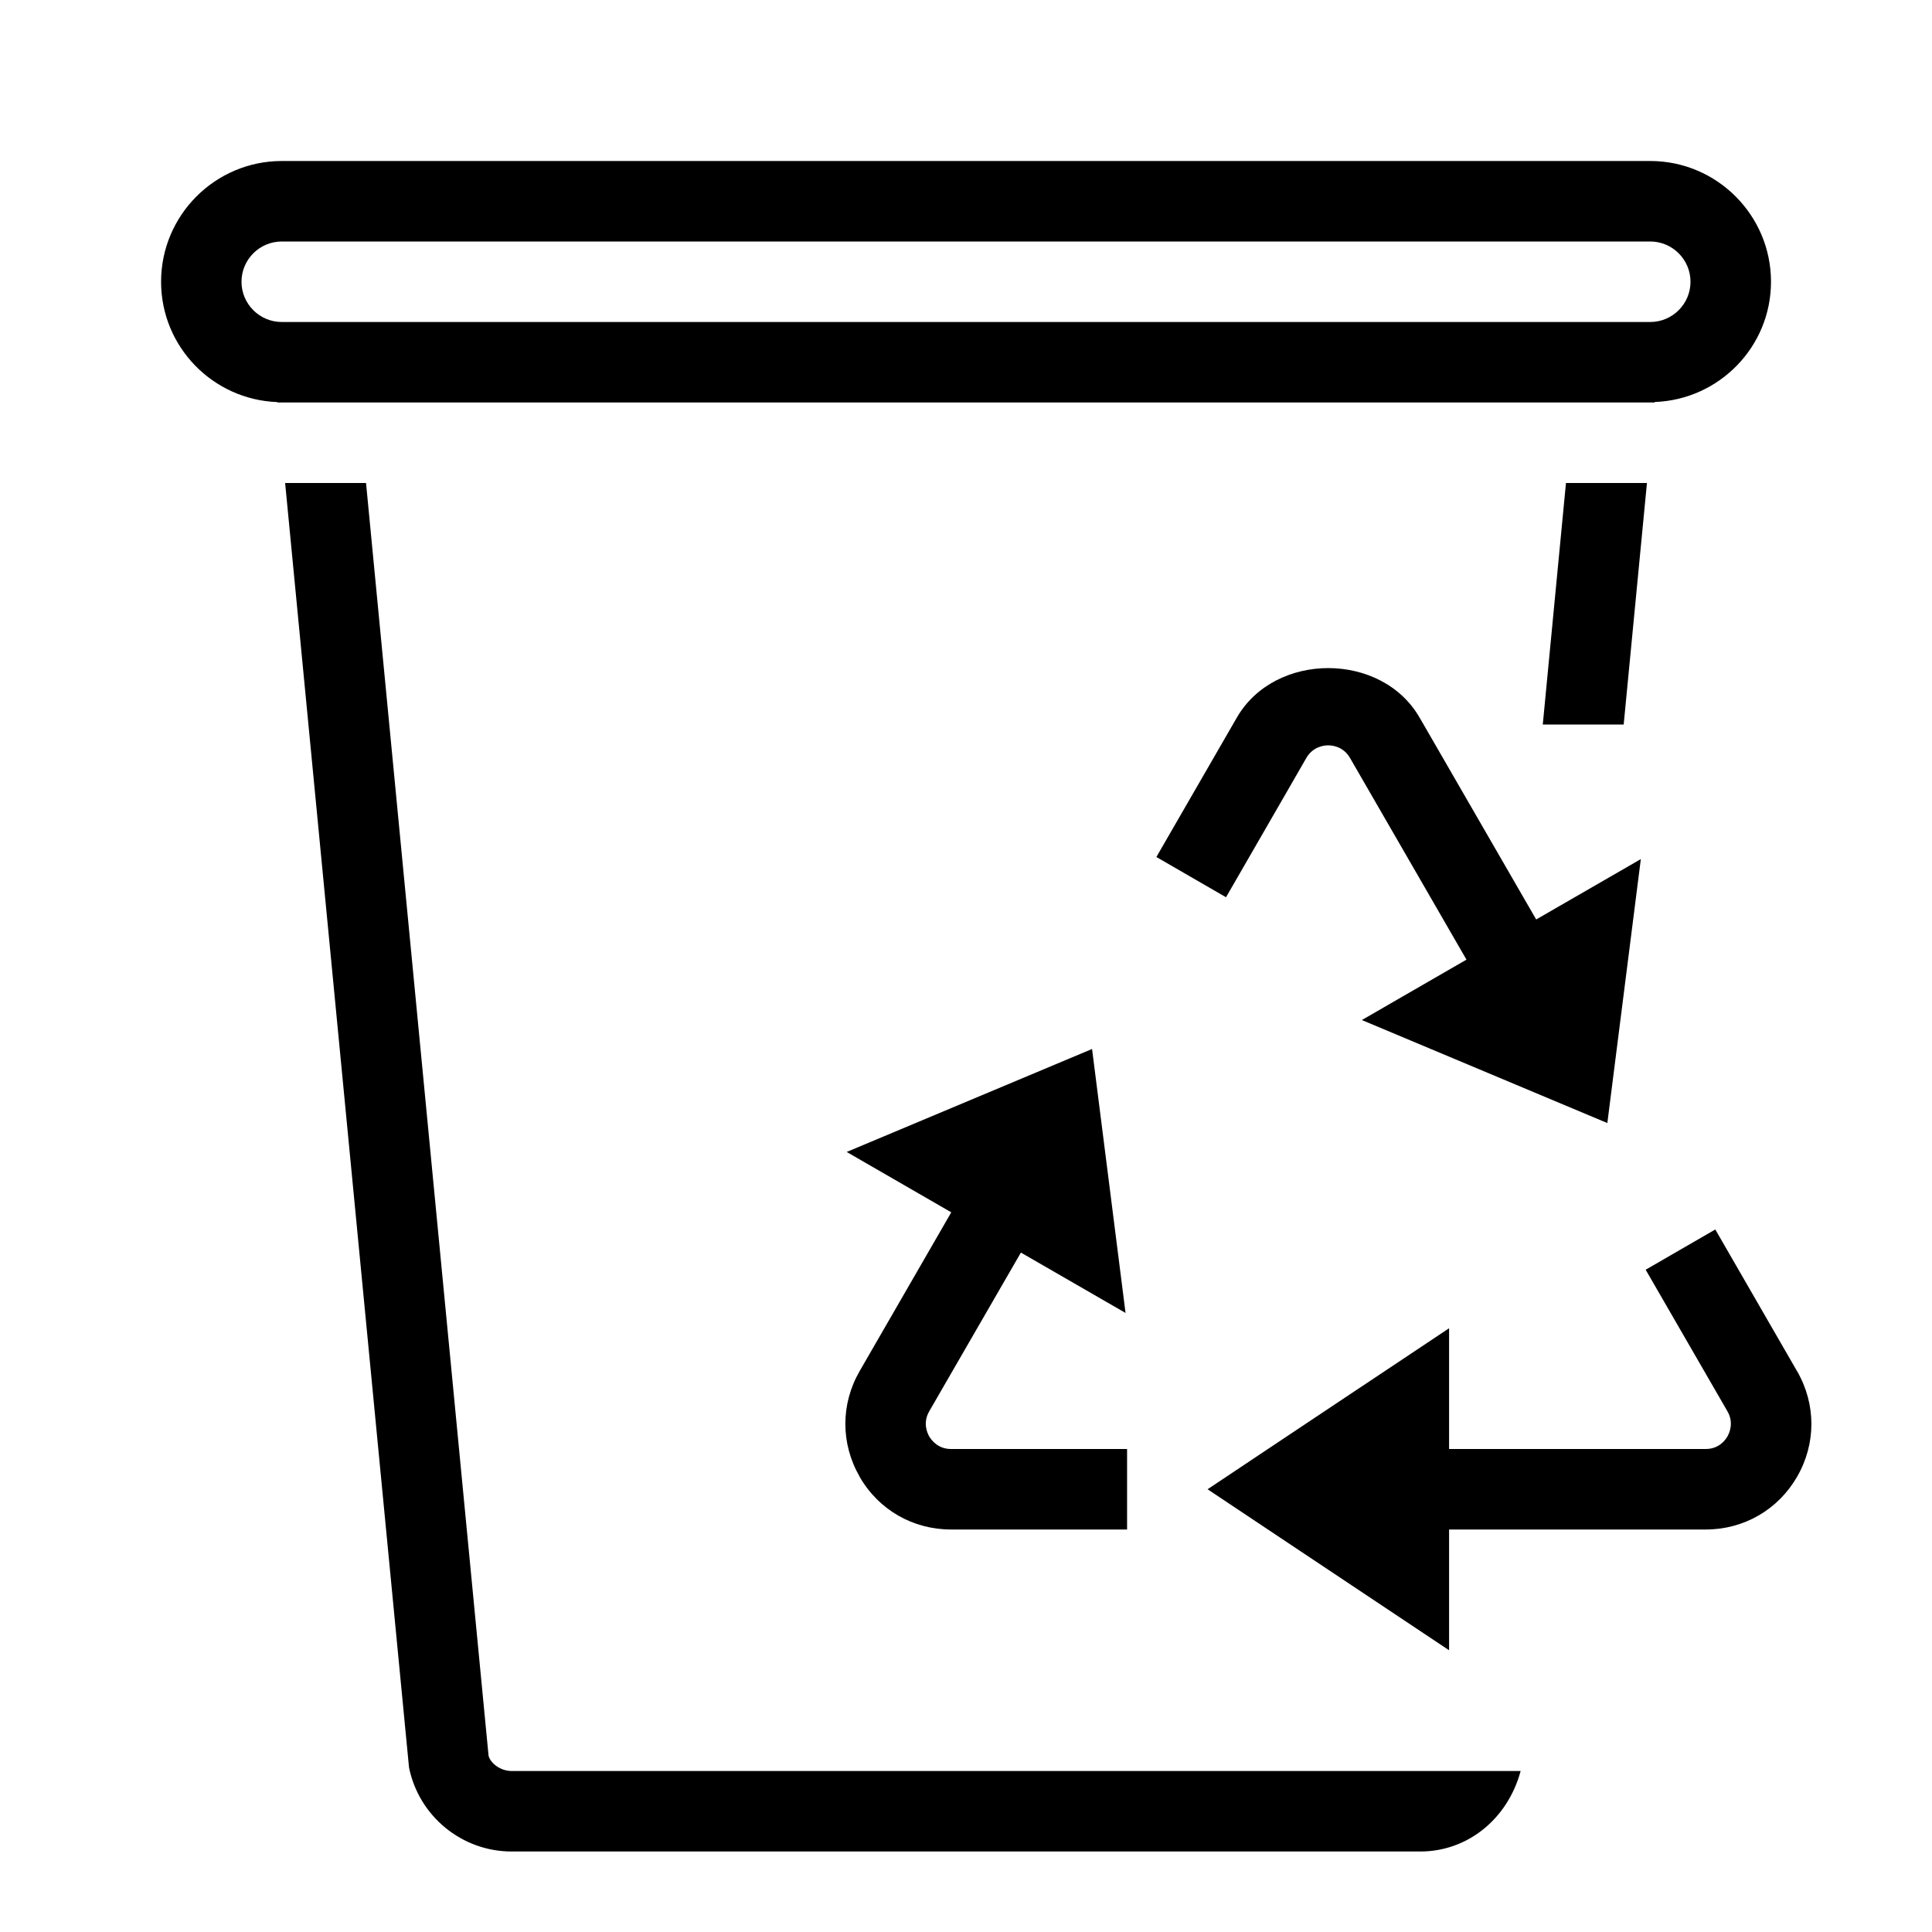
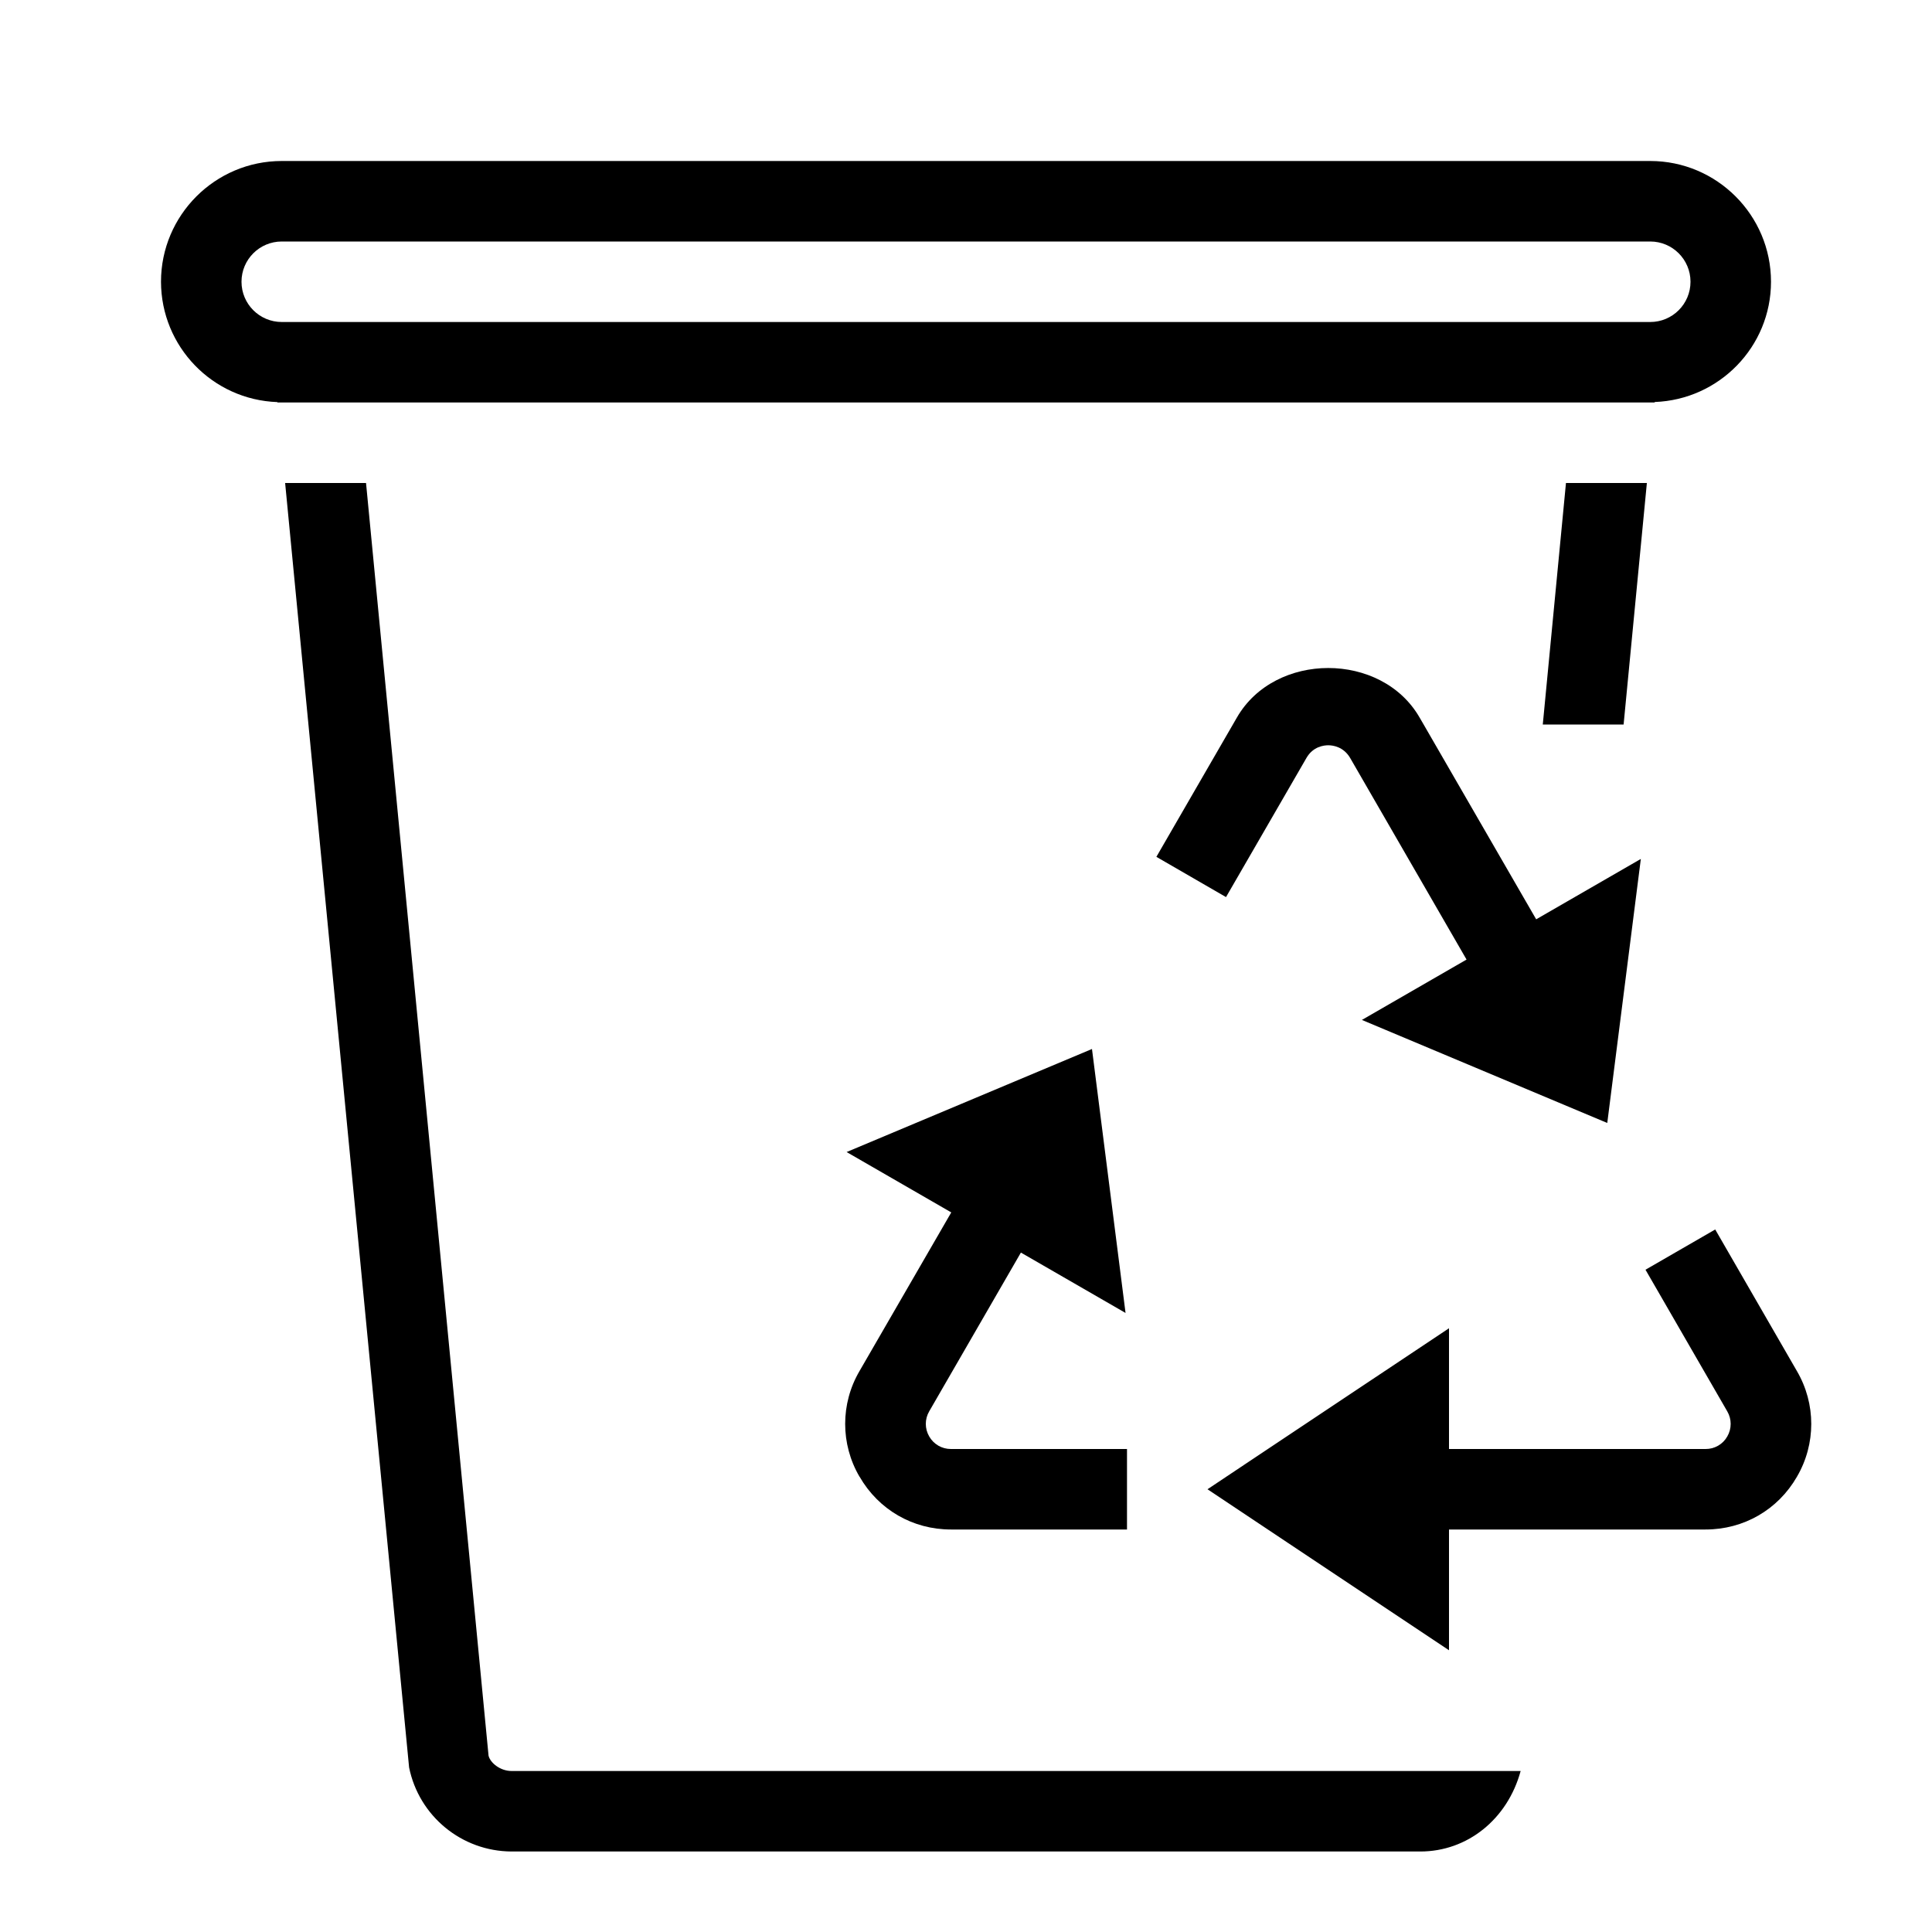
- <svg xmlns="http://www.w3.org/2000/svg" id="icons" viewBox="0 0 24 24">
-   <defs>
-     <style>.cls-1{fill:none;}</style>
-   </defs>
-   <path d="M16.918,12.671l1.299-.75-1.447-2.506c-.082-.141-.217-.156-.271-.156s-.188,.015-.271,.156l-.229,.398-.769,1.333-.865-.5,.999-1.731c.473-.821,1.799-.821,2.271,0l.05,.086,1.398,2.421,1.3-.75-.416,3.279-3.048-1.279Zm3.582-7.671H3.446l-0-.005c-.801-.029-1.445-.686-1.445-1.495,0-.827,.673-1.5,1.5-1.5H20.5c.827,0,1.5,.673,1.5,1.5,0,.808-.644,1.465-1.445,1.494l-.001,.006h-.054Zm0-1c.275,0,.5-.224,.5-.5s-.225-.5-.5-.5H3.5c-.275,0-.5,.224-.5,.5s.225,.5,.5,.5H20.5Zm-1.047,2l-.288,3h1.005l.289-3h-1.005Zm-8.775,12.344c.236,.411,.661,.656,1.136,.656h2.187v-1h-2.187c-.162,0-.243-.109-.271-.156-.026-.047-.081-.171,0-.312l1.139-1.972,1.3,.75-.416-3.279-3.048,1.279,1.299,.75-1.138,1.972c-.237,.411-.237,.901,0,1.312Zm11.645-1.312l-1.015-1.759-.865,.5,1.016,1.759c.081,.141,.026,.265,0,.312-.027,.047-.107,.156-.27,.156h-3.188v-1.5l-2,1.333-1,.667,1,.667,2,1.333v-1.5h3.188c.474,0,.898-.245,1.135-.655,.237-.411,.237-.901,0-1.312Zm-6.322,4.968H6.355c-.143,0-.266-.102-.286-.191l-1.522-15.809h-1.005l1.539,15.956c.122,.605,.657,1.044,1.274,1.044h11.289c.584,0,1.084-.401,1.246-1h-2.891Z" />
-   <rect class="cls-1" width="24" height="24" />
+ <svg xmlns="http://www.w3.org/2000/svg" viewBox="0 0 24 24">
+   <path d="M16.918 12.67l1.3-.75-1.447-2.506c-.083-.14-.217-.156-.271-.156s-.188.015-.27.156l-.23.398-.77 1.332-.865-.5 1-1.73c.472-.821 1.798-.821 2.27 0l.05.086 1.398 2.42 1.3-.75-.417 3.28-3.048-1.28zM20.5 5H3.446v-.005A1.499 1.499 0 0 1 2 3.5C2 2.673 2.673 2 3.5 2h17c.827 0 1.5.673 1.5 1.5 0 .808-.644 1.465-1.445 1.494V5H20.5zm0-1a.5.5 0 0 0 0-1h-17a.5.5 0 0 0 0 1h17zm-1.047 2l-.288 3h1.004l.289-3h-1.005zm-8.775 12.344c.236.41.66.656 1.135.656H14v-1h-2.187a.308.308 0 0 1-.27-.156.309.309 0 0 1 0-.312l1.139-1.972 1.3.75-.417-3.279-3.048 1.28 1.3.75-1.14 1.971a1.298 1.298 0 0 0 0 1.312zm11.644-1.312l-1.015-1.759-.866.5 1.016 1.76a.309.309 0 0 1 0 .311.306.306 0 0 1-.27.156H18v-1.5l-2 1.333-1 .667 1 .667 2 1.333V19h3.187c.474 0 .899-.245 1.135-.655a1.299 1.299 0 0 0 0-1.313zM16 22H6.355c-.142 0-.265-.102-.286-.19L4.547 6H3.542l1.54 15.956A1.304 1.304 0 0 0 6.354 23h11.29c.584 0 1.083-.401 1.246-1H16z" />
+   <path fill="none" d="M0 0h24v24H0z" />
</svg>
